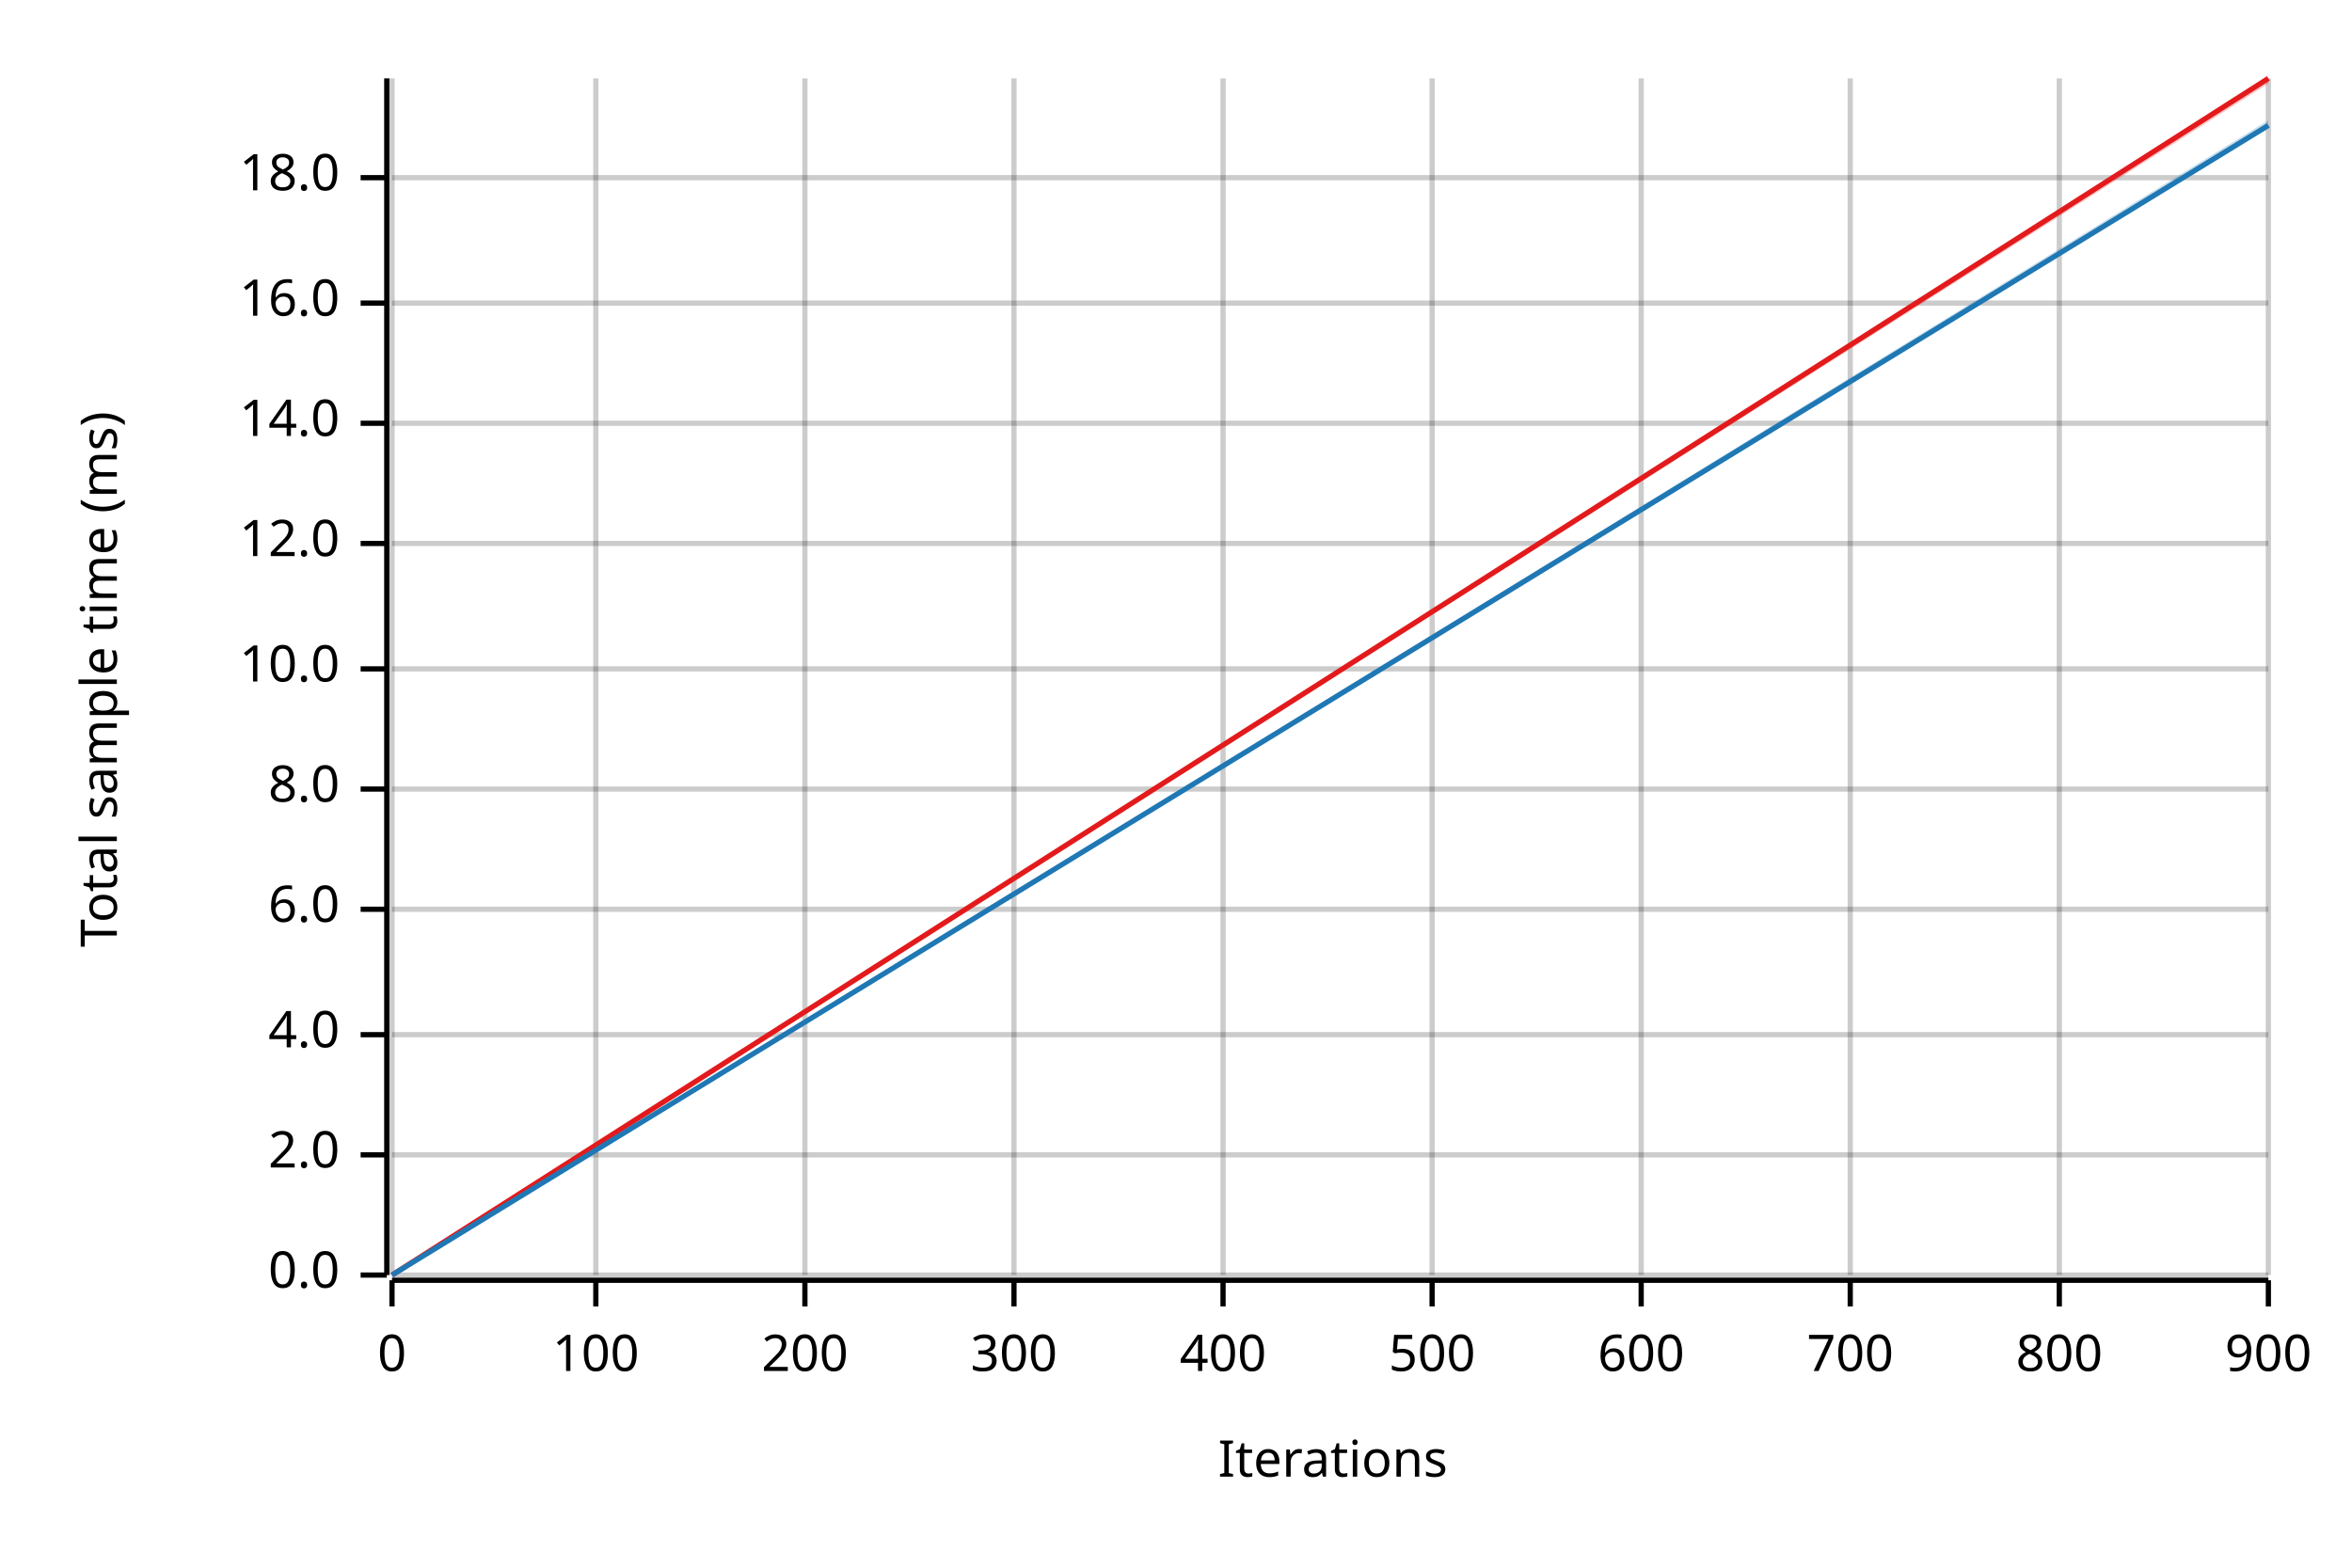
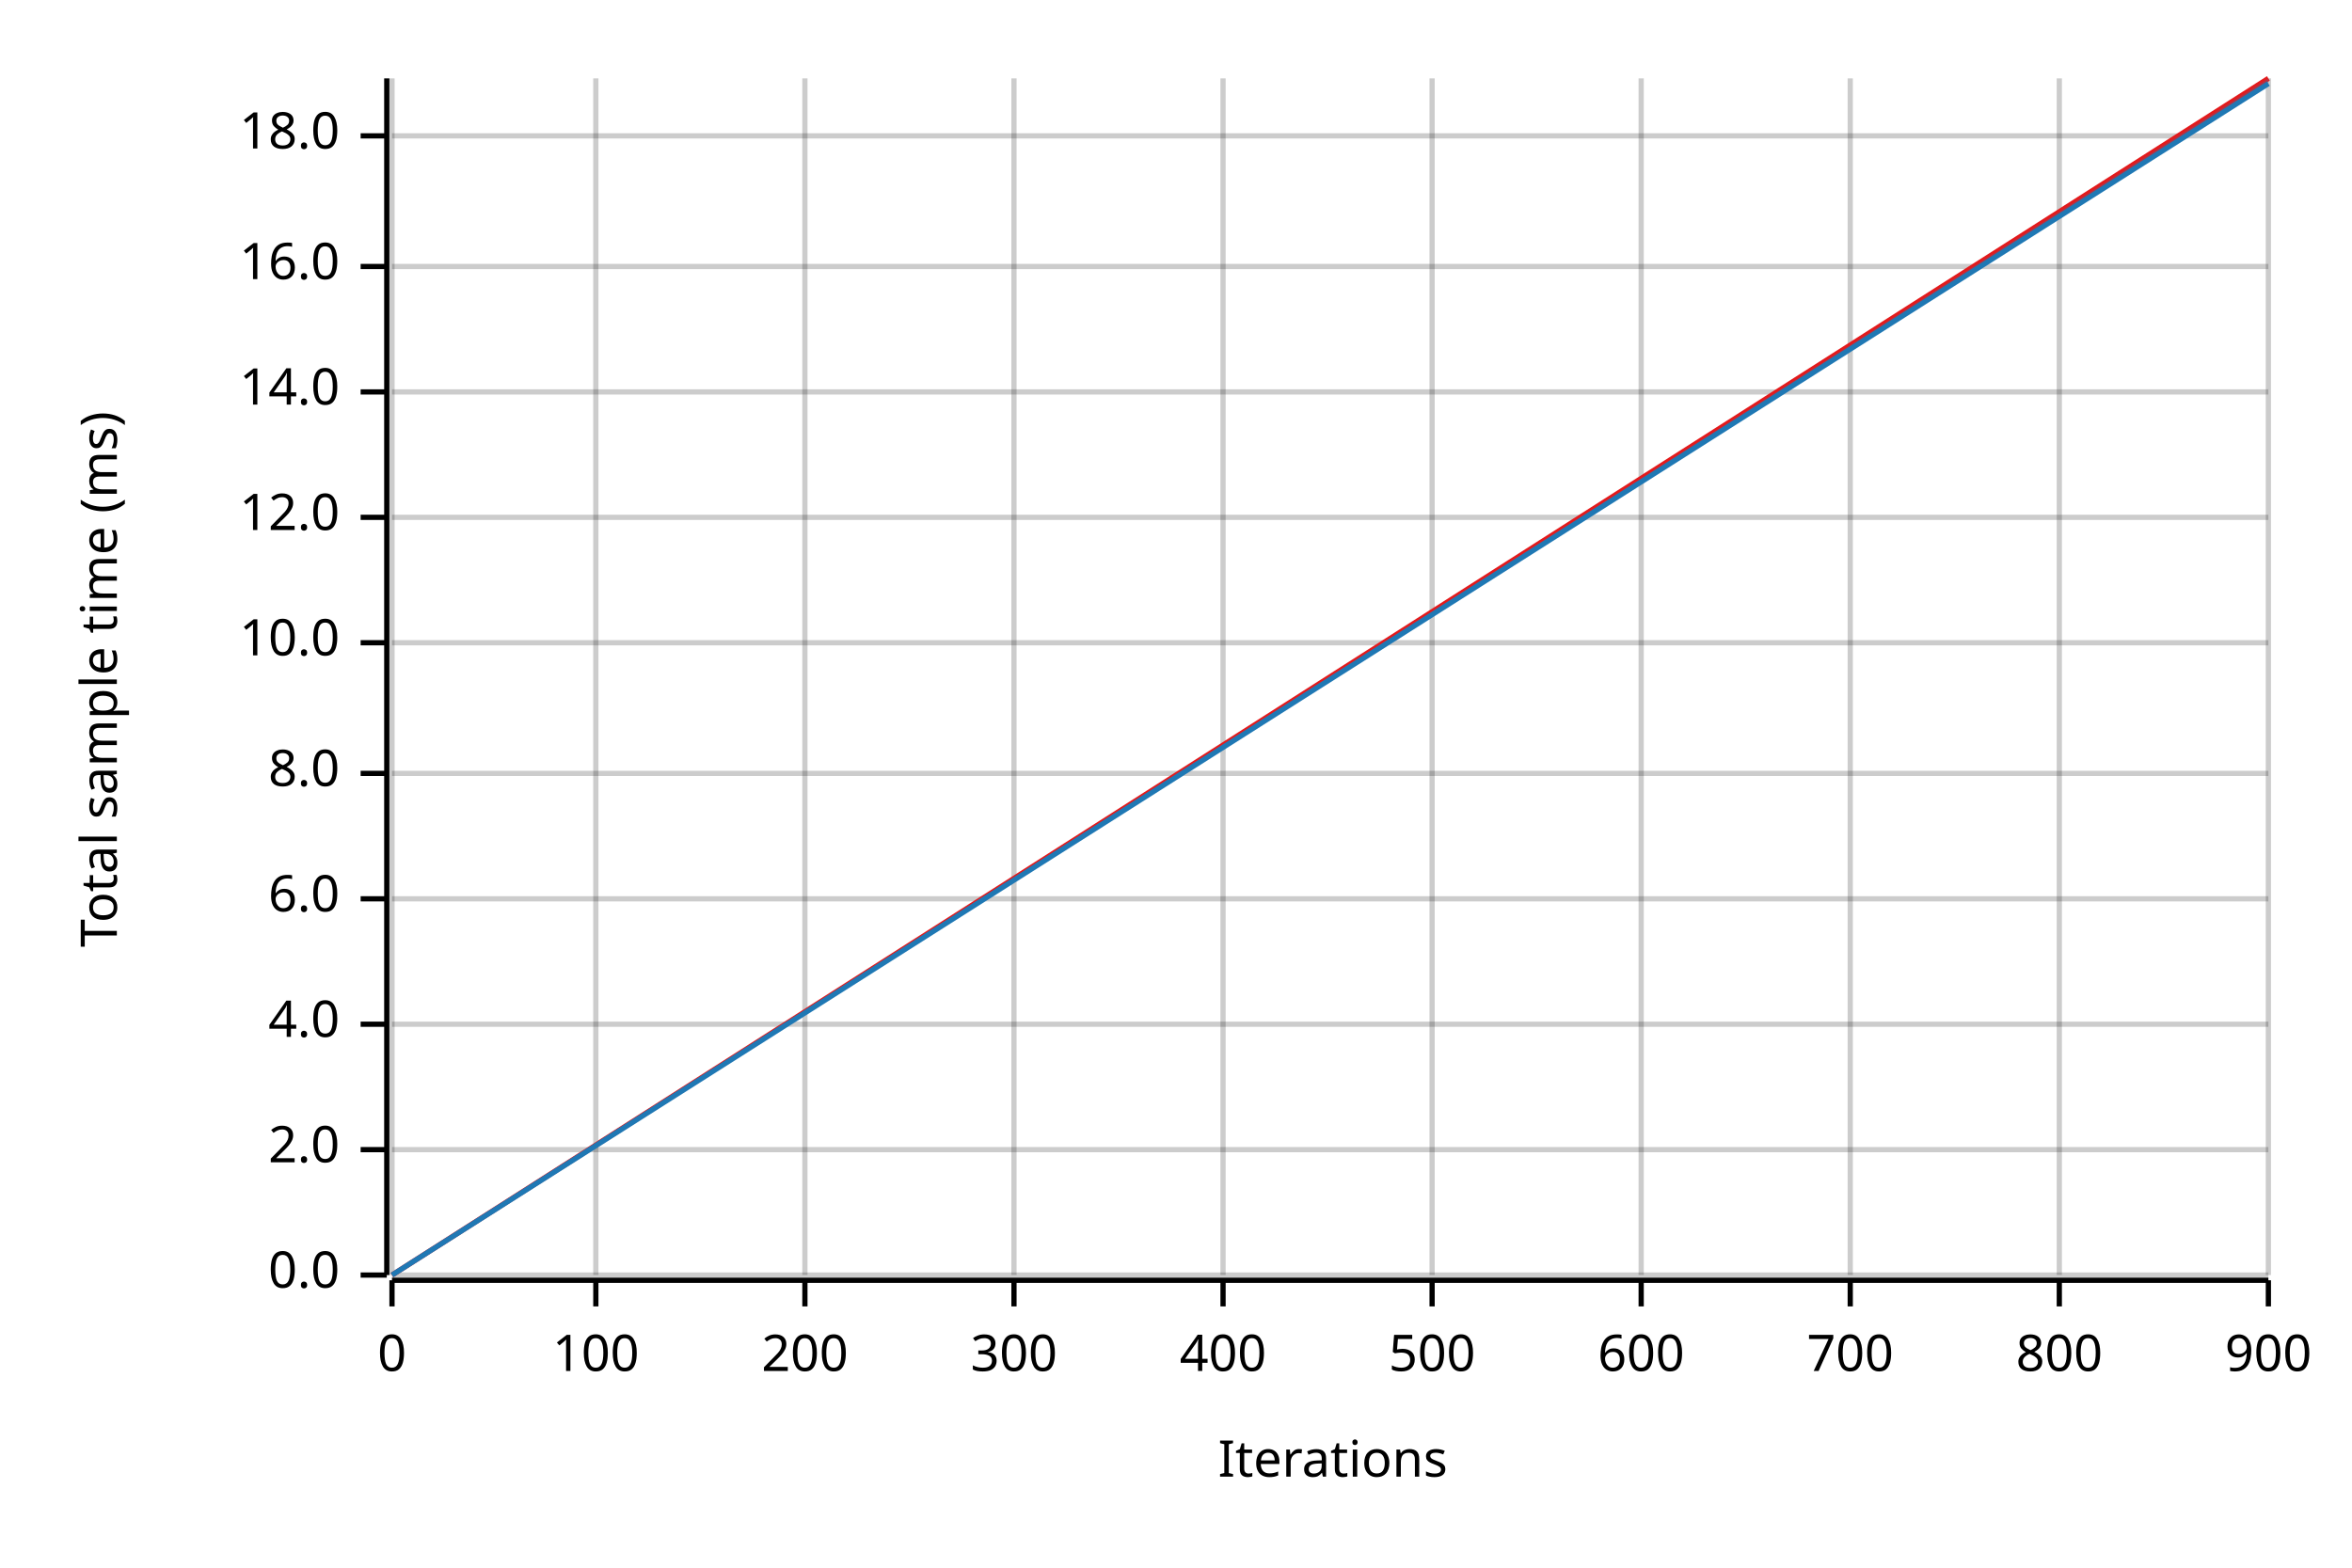
<svg xmlns="http://www.w3.org/2000/svg" width="450" height="300" viewBox="0 0 450 300">
  <text x="15" y="130" dy="0.76em" text-anchor="middle" font-family="sans-serif" font-size="9.677" opacity="1" fill="#000000" transform="rotate(270, 15, 130)">
Total sample time (ms)
</text>
  <text x="255" y="285" dy="-0.5ex" text-anchor="middle" font-family="sans-serif" font-size="9.677" opacity="1" fill="#000000">
Iterations
</text>
  <line opacity="0.2" stroke="#000000" stroke-width="1" x1="75" y1="244" x2="75" y2="15" />
  <line opacity="0.2" stroke="#000000" stroke-width="1" x1="114" y1="244" x2="114" y2="15" />
  <line opacity="0.2" stroke="#000000" stroke-width="1" x1="154" y1="244" x2="154" y2="15" />
  <line opacity="0.2" stroke="#000000" stroke-width="1" x1="194" y1="244" x2="194" y2="15" />
  <line opacity="0.2" stroke="#000000" stroke-width="1" x1="234" y1="244" x2="234" y2="15" />
  <line opacity="0.2" stroke="#000000" stroke-width="1" x1="274" y1="244" x2="274" y2="15" />
  <line opacity="0.2" stroke="#000000" stroke-width="1" x1="314" y1="244" x2="314" y2="15" />
  <line opacity="0.2" stroke="#000000" stroke-width="1" x1="354" y1="244" x2="354" y2="15" />
  <line opacity="0.2" stroke="#000000" stroke-width="1" x1="394" y1="244" x2="394" y2="15" />
  <line opacity="0.2" stroke="#000000" stroke-width="1" x1="434" y1="244" x2="434" y2="15" />
  <line opacity="0.2" stroke="#000000" stroke-width="1" x1="75" y1="244" x2="434" y2="244" />
-   <line opacity="0.2" stroke="#000000" stroke-width="1" x1="75" y1="221" x2="434" y2="221" />
-   <line opacity="0.2" stroke="#000000" stroke-width="1" x1="75" y1="198" x2="434" y2="198" />
-   <line opacity="0.2" stroke="#000000" stroke-width="1" x1="75" y1="174" x2="434" y2="174" />
-   <line opacity="0.2" stroke="#000000" stroke-width="1" x1="75" y1="151" x2="434" y2="151" />
-   <line opacity="0.2" stroke="#000000" stroke-width="1" x1="75" y1="128" x2="434" y2="128" />
-   <line opacity="0.2" stroke="#000000" stroke-width="1" x1="75" y1="104" x2="434" y2="104" />
-   <line opacity="0.2" stroke="#000000" stroke-width="1" x1="75" y1="81" x2="434" y2="81" />
-   <line opacity="0.2" stroke="#000000" stroke-width="1" x1="75" y1="58" x2="434" y2="58" />
-   <line opacity="0.2" stroke="#000000" stroke-width="1" x1="75" y1="34" x2="434" y2="34" />
+   <line opacity="0.2" stroke="#000000" stroke-width="1" x1="75" y1="220" x2="434" y2="220" />
+   <line opacity="0.2" stroke="#000000" stroke-width="1" x1="75" y1="196" x2="434" y2="196" />
+   <line opacity="0.2" stroke="#000000" stroke-width="1" x1="75" y1="172" x2="434" y2="172" />
+   <line opacity="0.2" stroke="#000000" stroke-width="1" x1="75" y1="148" x2="434" y2="148" />
+   <line opacity="0.2" stroke="#000000" stroke-width="1" x1="75" y1="123" x2="434" y2="123" />
+   <line opacity="0.2" stroke="#000000" stroke-width="1" x1="75" y1="99" x2="434" y2="99" />
+   <line opacity="0.2" stroke="#000000" stroke-width="1" x1="75" y1="75" x2="434" y2="75" />
+   <line opacity="0.2" stroke="#000000" stroke-width="1" x1="75" y1="51" x2="434" y2="51" />
+   <line opacity="0.2" stroke="#000000" stroke-width="1" x1="75" y1="26" x2="434" y2="26" />
  <polyline fill="none" opacity="1" stroke="#000000" stroke-width="1" points="74,15 74,244 " />
  <text x="65" y="244" dy="0.5ex" text-anchor="end" font-family="sans-serif" font-size="9.677" opacity="1" fill="#000000">
0.0
</text>
  <polyline fill="none" opacity="1" stroke="#000000" stroke-width="1" points="69,244 74,244 " />
-   <text x="65" y="221" dy="0.5ex" text-anchor="end" font-family="sans-serif" font-size="9.677" opacity="1" fill="#000000">
+   <text x="65" y="220" dy="0.5ex" text-anchor="end" font-family="sans-serif" font-size="9.677" opacity="1" fill="#000000">
2.0
</text>
-   <polyline fill="none" opacity="1" stroke="#000000" stroke-width="1" points="69,221 74,221 " />
-   <text x="65" y="198" dy="0.5ex" text-anchor="end" font-family="sans-serif" font-size="9.677" opacity="1" fill="#000000">
+   <polyline fill="none" opacity="1" stroke="#000000" stroke-width="1" points="69,220 74,220 " />
+   <text x="65" y="196" dy="0.5ex" text-anchor="end" font-family="sans-serif" font-size="9.677" opacity="1" fill="#000000">
4.0
</text>
-   <polyline fill="none" opacity="1" stroke="#000000" stroke-width="1" points="69,198 74,198 " />
-   <text x="65" y="174" dy="0.5ex" text-anchor="end" font-family="sans-serif" font-size="9.677" opacity="1" fill="#000000">
+   <polyline fill="none" opacity="1" stroke="#000000" stroke-width="1" points="69,196 74,196 " />
+   <text x="65" y="172" dy="0.5ex" text-anchor="end" font-family="sans-serif" font-size="9.677" opacity="1" fill="#000000">
6.0
</text>
-   <polyline fill="none" opacity="1" stroke="#000000" stroke-width="1" points="69,174 74,174 " />
-   <text x="65" y="151" dy="0.5ex" text-anchor="end" font-family="sans-serif" font-size="9.677" opacity="1" fill="#000000">
+   <polyline fill="none" opacity="1" stroke="#000000" stroke-width="1" points="69,172 74,172 " />
+   <text x="65" y="148" dy="0.5ex" text-anchor="end" font-family="sans-serif" font-size="9.677" opacity="1" fill="#000000">
8.0
</text>
-   <polyline fill="none" opacity="1" stroke="#000000" stroke-width="1" points="69,151 74,151 " />
-   <text x="65" y="128" dy="0.5ex" text-anchor="end" font-family="sans-serif" font-size="9.677" opacity="1" fill="#000000">
+   <polyline fill="none" opacity="1" stroke="#000000" stroke-width="1" points="69,148 74,148 " />
+   <text x="65" y="123" dy="0.5ex" text-anchor="end" font-family="sans-serif" font-size="9.677" opacity="1" fill="#000000">
10.0
</text>
-   <polyline fill="none" opacity="1" stroke="#000000" stroke-width="1" points="69,128 74,128 " />
-   <text x="65" y="104" dy="0.5ex" text-anchor="end" font-family="sans-serif" font-size="9.677" opacity="1" fill="#000000">
+   <polyline fill="none" opacity="1" stroke="#000000" stroke-width="1" points="69,123 74,123 " />
+   <text x="65" y="99" dy="0.5ex" text-anchor="end" font-family="sans-serif" font-size="9.677" opacity="1" fill="#000000">
12.0
</text>
-   <polyline fill="none" opacity="1" stroke="#000000" stroke-width="1" points="69,104 74,104 " />
-   <text x="65" y="81" dy="0.5ex" text-anchor="end" font-family="sans-serif" font-size="9.677" opacity="1" fill="#000000">
+   <polyline fill="none" opacity="1" stroke="#000000" stroke-width="1" points="69,99 74,99 " />
+   <text x="65" y="75" dy="0.5ex" text-anchor="end" font-family="sans-serif" font-size="9.677" opacity="1" fill="#000000">
14.0
</text>
-   <polyline fill="none" opacity="1" stroke="#000000" stroke-width="1" points="69,81 74,81 " />
-   <text x="65" y="58" dy="0.5ex" text-anchor="end" font-family="sans-serif" font-size="9.677" opacity="1" fill="#000000">
+   <polyline fill="none" opacity="1" stroke="#000000" stroke-width="1" points="69,75 74,75 " />
+   <text x="65" y="51" dy="0.5ex" text-anchor="end" font-family="sans-serif" font-size="9.677" opacity="1" fill="#000000">
16.0
</text>
-   <polyline fill="none" opacity="1" stroke="#000000" stroke-width="1" points="69,58 74,58 " />
-   <text x="65" y="34" dy="0.5ex" text-anchor="end" font-family="sans-serif" font-size="9.677" opacity="1" fill="#000000">
+   <polyline fill="none" opacity="1" stroke="#000000" stroke-width="1" points="69,51 74,51 " />
+   <text x="65" y="26" dy="0.5ex" text-anchor="end" font-family="sans-serif" font-size="9.677" opacity="1" fill="#000000">
18.0
</text>
-   <polyline fill="none" opacity="1" stroke="#000000" stroke-width="1" points="69,34 74,34 " />
+   <polyline fill="none" opacity="1" stroke="#000000" stroke-width="1" points="69,26 74,26 " />
  <polyline fill="none" opacity="1" stroke="#000000" stroke-width="1" points="75,245 434,245 " />
  <text x="75" y="255" dy="0.76em" text-anchor="middle" font-family="sans-serif" font-size="9.677" opacity="1" fill="#000000">
0
</text>
  <polyline fill="none" opacity="1" stroke="#000000" stroke-width="1" points="75,245 75,250 " />
  <text x="114" y="255" dy="0.76em" text-anchor="middle" font-family="sans-serif" font-size="9.677" opacity="1" fill="#000000">
100
</text>
  <polyline fill="none" opacity="1" stroke="#000000" stroke-width="1" points="114,245 114,250 " />
  <text x="154" y="255" dy="0.76em" text-anchor="middle" font-family="sans-serif" font-size="9.677" opacity="1" fill="#000000">
200
</text>
  <polyline fill="none" opacity="1" stroke="#000000" stroke-width="1" points="154,245 154,250 " />
  <text x="194" y="255" dy="0.76em" text-anchor="middle" font-family="sans-serif" font-size="9.677" opacity="1" fill="#000000">
300
</text>
  <polyline fill="none" opacity="1" stroke="#000000" stroke-width="1" points="194,245 194,250 " />
  <text x="234" y="255" dy="0.76em" text-anchor="middle" font-family="sans-serif" font-size="9.677" opacity="1" fill="#000000">
400
</text>
  <polyline fill="none" opacity="1" stroke="#000000" stroke-width="1" points="234,245 234,250 " />
  <text x="274" y="255" dy="0.76em" text-anchor="middle" font-family="sans-serif" font-size="9.677" opacity="1" fill="#000000">
500
</text>
  <polyline fill="none" opacity="1" stroke="#000000" stroke-width="1" points="274,245 274,250 " />
  <text x="314" y="255" dy="0.76em" text-anchor="middle" font-family="sans-serif" font-size="9.677" opacity="1" fill="#000000">
600
</text>
  <polyline fill="none" opacity="1" stroke="#000000" stroke-width="1" points="314,245 314,250 " />
  <text x="354" y="255" dy="0.76em" text-anchor="middle" font-family="sans-serif" font-size="9.677" opacity="1" fill="#000000">
700
</text>
  <polyline fill="none" opacity="1" stroke="#000000" stroke-width="1" points="354,245 354,250 " />
  <text x="394" y="255" dy="0.76em" text-anchor="middle" font-family="sans-serif" font-size="9.677" opacity="1" fill="#000000">
800
</text>
  <polyline fill="none" opacity="1" stroke="#000000" stroke-width="1" points="394,245 394,250 " />
  <text x="434" y="255" dy="0.76em" text-anchor="middle" font-family="sans-serif" font-size="9.677" opacity="1" fill="#000000">
900
</text>
  <polyline fill="none" opacity="1" stroke="#000000" stroke-width="1" points="434,245 434,250 " />
  <polyline fill="none" opacity="1" stroke="#E31A1C" stroke-width="1" points="75,244 434,15 " />
  <polygon opacity="0.25" fill="#E31A1C" points="75,244 434,16 434,15 " />
-   <polyline fill="none" opacity="1" stroke="#1F78B4" stroke-width="1" points="75,244 434,24 " />
-   <polygon opacity="0.25" fill="#1F78B4" points="75,244 434,24 434,23 " />
+   <polyline fill="none" opacity="1" stroke="#1F78B4" stroke-width="1" points="75,244 434,16 " />
+   <polygon opacity="0.25" fill="#1F78B4" points="75,244 434,16 434,15 " />
</svg>
